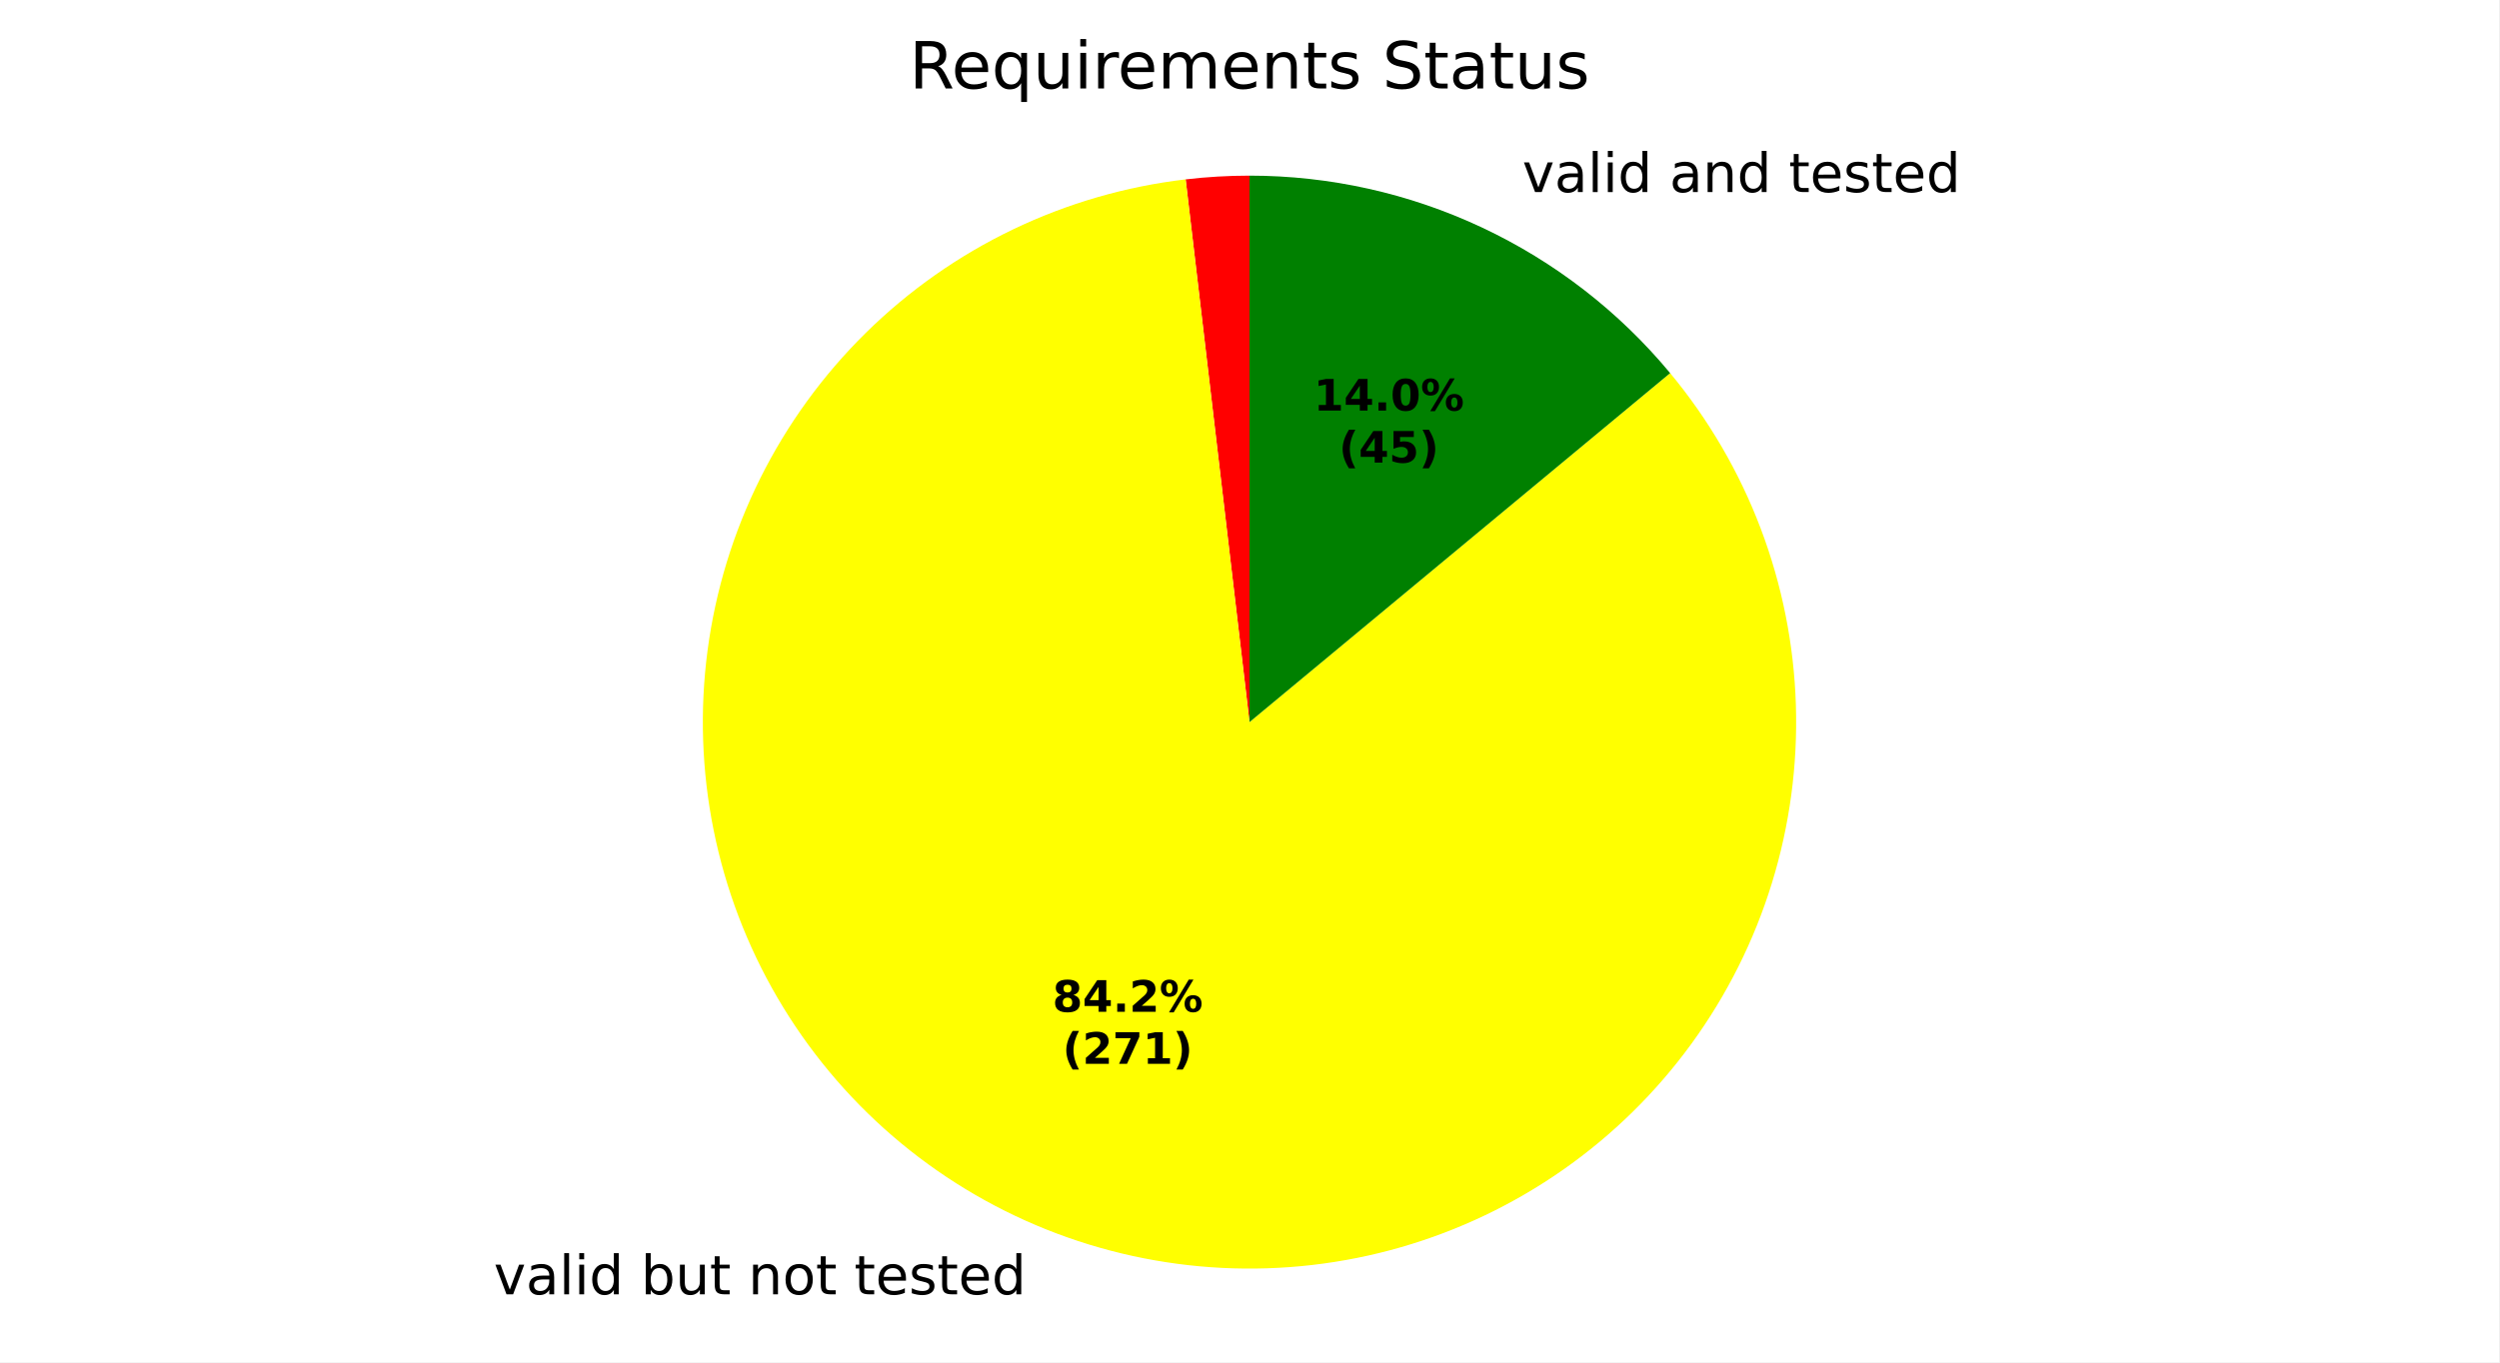
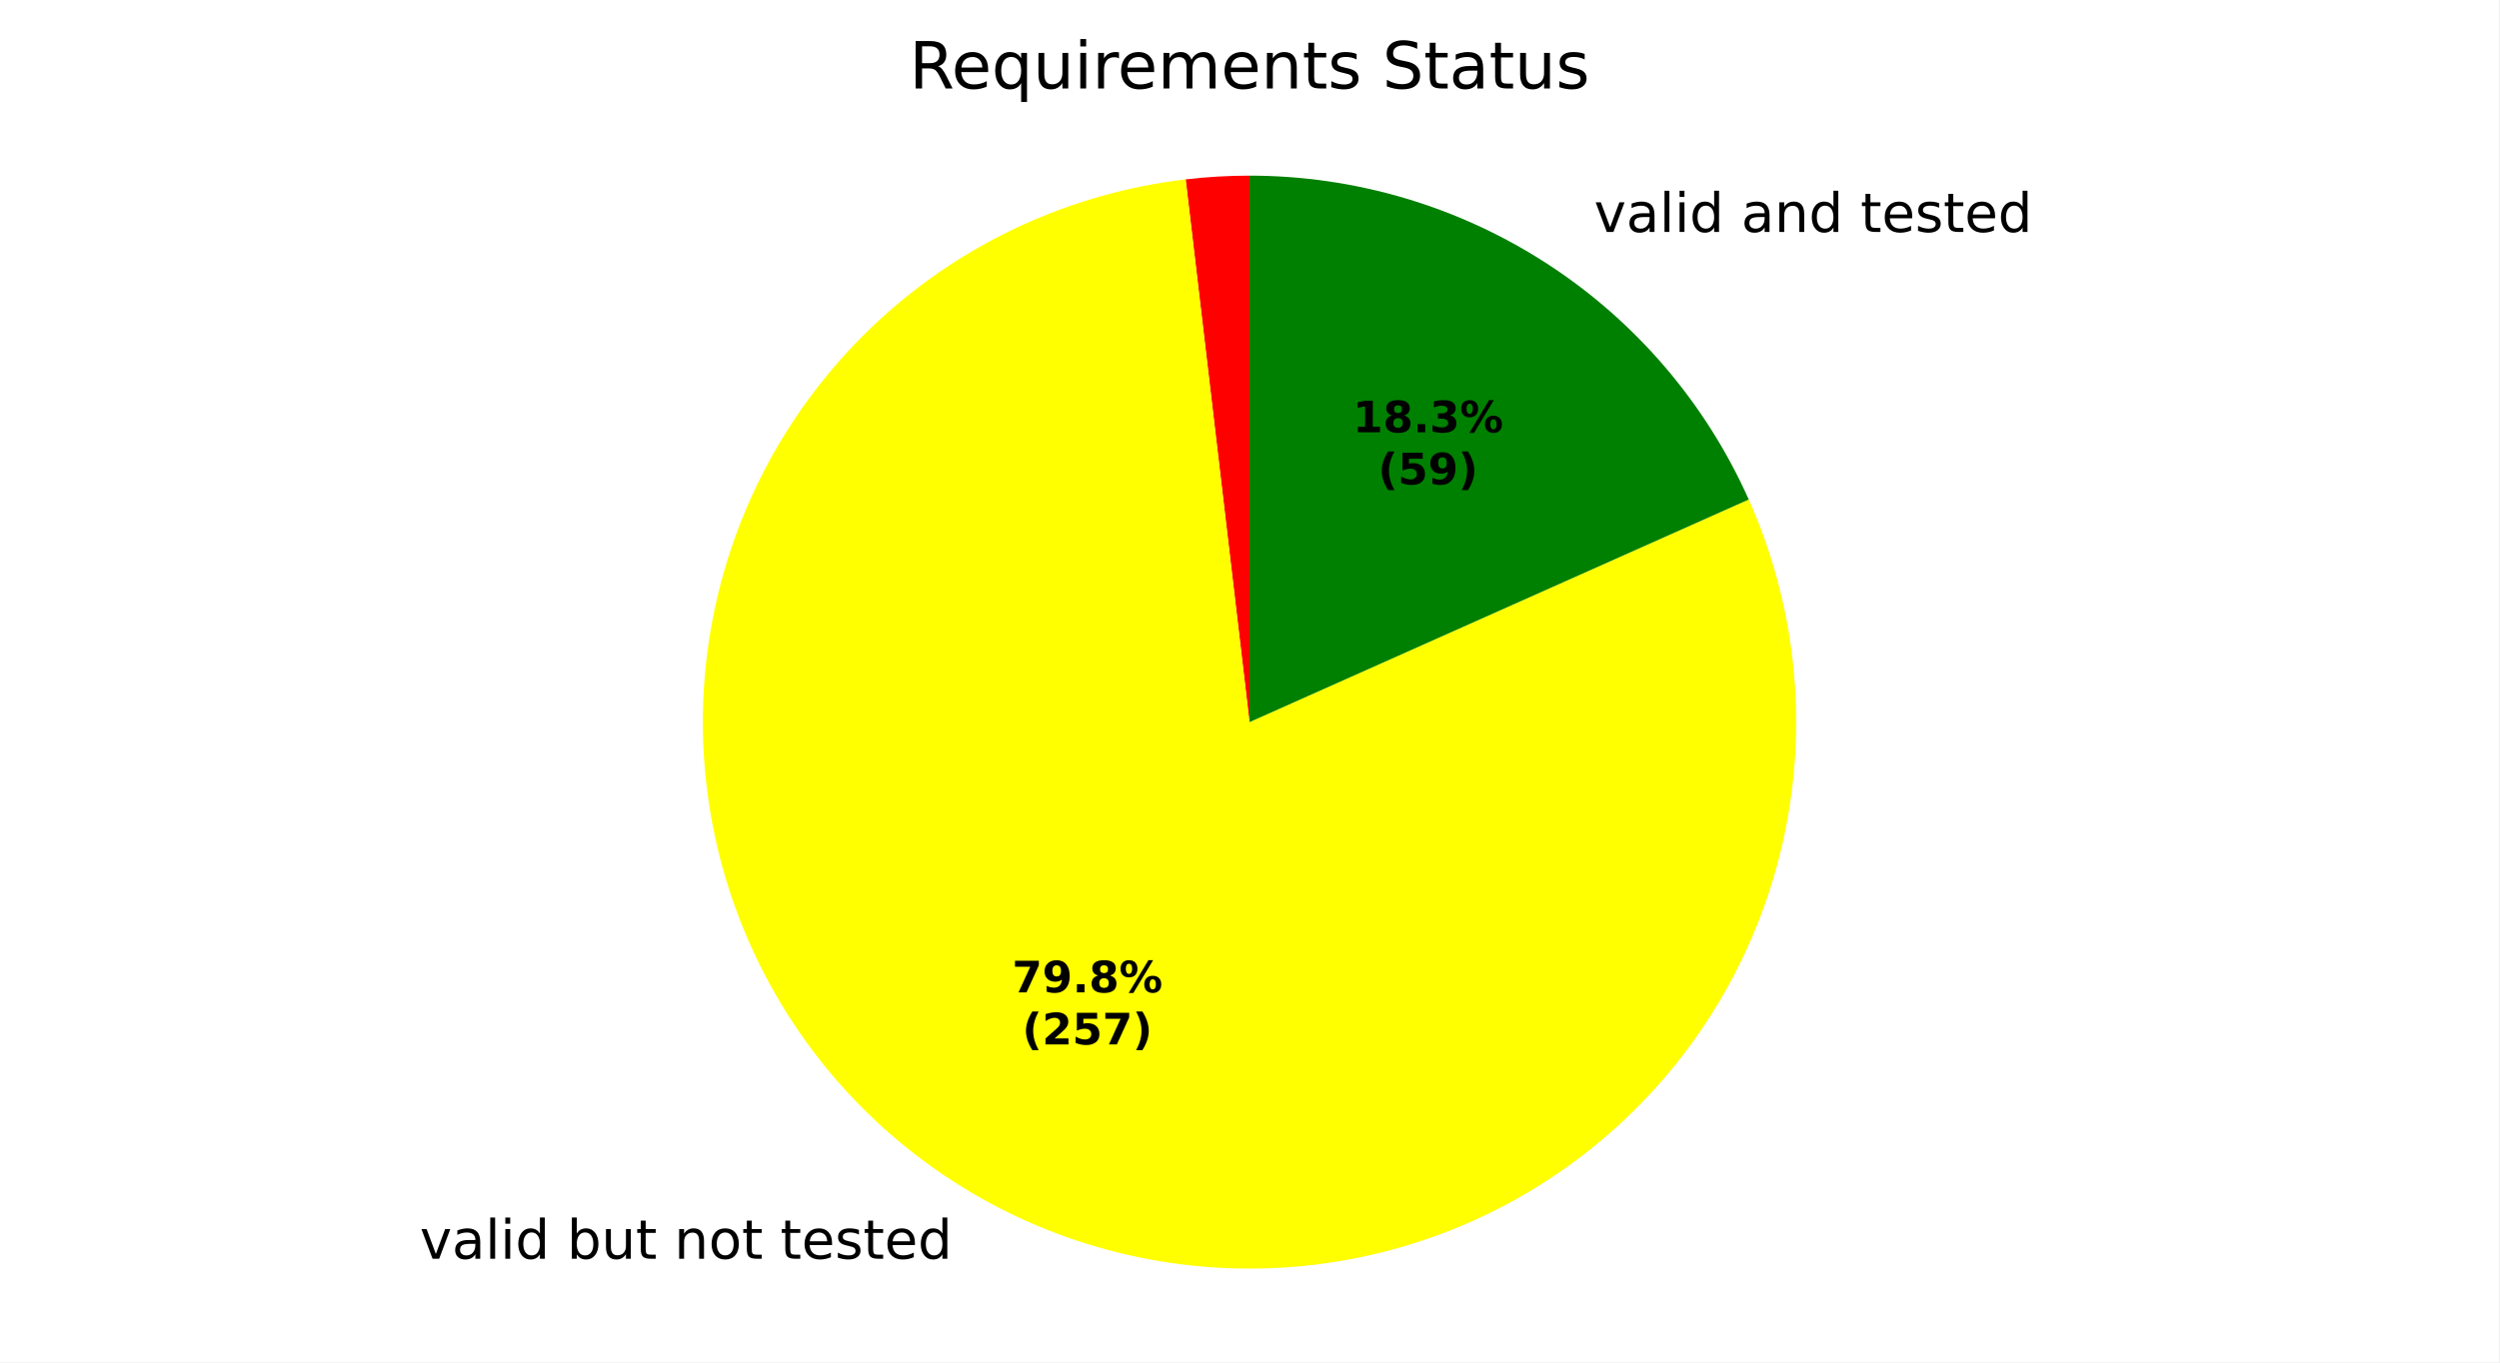
<svg xmlns="http://www.w3.org/2000/svg" xmlns:xlink="http://www.w3.org/1999/xlink" width="460.8pt" height="251.278pt" viewBox="0 0 460.8 251.278" version="1.1">
  <defs>
    <style type="text/css">*{stroke-linejoin: round; stroke-linecap: butt}</style>
  </defs>
  <g id="figure_1">
    <g id="patch_1">
      <path d="M 0 251.278  L 460.8 251.278  L 460.8 0  L 0 0  z " style="fill: #ffffff" />
    </g>
    <g id="axes_1">
      <g id="patch_2">
        <path d="M 230.4 32.398  C 228.433 32.398 226.466 32.456 224.503 32.571  C 222.539 32.686 220.579 32.858 218.625 33.088  L 230.4 133.198  z " style="fill: #ff0000" />
      </g>
      <g id="patch_3">
-         <path d="M 218.625 33.088  C 207.572 34.388 196.809 37.51 186.775 42.327  C 176.742 47.144 167.575 53.59 159.647 61.402  C 151.72 69.214 145.14 78.286 140.177 88.248  C 135.214 98.21 131.935 108.926 130.473 119.96  C 129.011 130.993 129.387 142.193 131.585 153.104  C 133.783 164.015 137.773 174.487 143.393 184.094  C 149.013 193.701 156.185 202.312 164.618 209.575  C 173.052 216.838 182.63 222.655 192.964 226.789  C 203.298 230.922 214.246 233.316 225.362 233.872  C 236.478 234.428 247.61 233.14 258.305 230.059  C 269 226.977 279.111 222.146 288.228 215.761  C 297.344 209.376 305.34 201.524 311.891 192.526  C 318.442 183.528 323.457 173.507 326.734 162.87  C 330.01 152.233 331.502 141.127 331.149 130.002  C 330.796 118.878 328.604 107.888 324.66 97.48  C 320.716 87.073 315.075 77.389 307.967 68.825  L 230.4 133.198  z " style="fill: #ffff00" />
+         <path d="M 218.625 33.088  C 208.145 34.321 197.923 37.192 188.333 41.596  C 178.743 46 169.904 51.882 162.14 59.028  C 154.375 66.175 147.78 74.496 142.597 83.688  C 137.414 92.88 133.706 102.829 131.609 113.171  C 129.513 123.514 129.053 134.121 130.248 144.606  C 131.442 155.091 134.275 165.324 138.644 174.93  C 143.013 184.535 148.863 193.396 155.981 201.187  C 163.099 208.978 171.396 215.603 180.569 220.819  C 189.742 226.036 199.677 229.78 210.012 231.915  C 220.347 234.049 230.952 234.547 241.442 233.392  C 251.931 232.236 262.174 229.44 271.795 225.106  C 281.417 220.772 290.299 214.954 298.116 207.865  C 305.933 200.776 312.588 192.503 317.838 183.35  C 323.089 174.196 326.869 164.274 329.041 153.947  C 331.214 143.62 331.751 133.016 330.633 122.523  C 329.516 112.03 326.757 101.777 322.459 92.139  L 230.4 133.198  z " style="fill: #ffff00" />
      </g>
      <g id="patch_4">
-         <path d="M 307.967 68.825  C 298.509 57.427 286.653 48.254 273.247 41.958  C 259.841 35.662 245.211 32.398 230.4 32.398  L 230.4 133.198  z " style="fill: #008000" />
+         <path d="M 322.459 92.139  C 314.526 74.354 301.608 59.243 285.272 48.642  C 268.937 38.041 249.874 32.398 230.4 32.398  L 230.4 133.198  z " style="fill: #008000" />
      </g>
      <g id="matplotlib.axis_1" />
      <g id="matplotlib.axis_2" />
      <g id="text_1">
-         <g transform="translate(87.86893 238.7458) scale(0.1 -0.1)">
+         <g transform="translate(74.23418 232.1796) scale(0.1 -0.1)">
          <defs>
            <path id="DejaVuSans-3" transform="scale(0.015625)" />
            <path id="DejaVuSans-59" d="M 191 3500  L 800 3500  L 1894 563  L 2988 3500  L 3597 3500  L 2284 0  L 1503 0  L 191 3500  z " transform="scale(0.015625)" />
            <path id="DejaVuSans-44" d="M 2194 1759  Q 1497 1759 1228 1600  Q 959 1441 959 1056  Q 959 750 1161 570  Q 1363 391 1709 391  Q 2188 391 2477 730  Q 2766 1069 2766 1631  L 2766 1759  L 2194 1759  z M 3341 1997  L 3341 0  L 2766 0  L 2766 531  Q 2569 213 2275 61  Q 1981 -91 1556 -91  Q 1019 -91 701 211  Q 384 513 384 1019  Q 384 1609 779 1909  Q 1175 2209 1959 2209  L 2766 2209  L 2766 2266  Q 2766 2663 2505 2880  Q 2244 3097 1772 3097  Q 1472 3097 1187 3025  Q 903 2953 641 2809  L 641 3341  Q 956 3463 1253 3523  Q 1550 3584 1831 3584  Q 2591 3584 2966 3190  Q 3341 2797 3341 1997  z " transform="scale(0.015625)" />
            <path id="DejaVuSans-4f" d="M 603 4863  L 1178 4863  L 1178 0  L 603 0  L 603 4863  z " transform="scale(0.015625)" />
            <path id="DejaVuSans-4c" d="M 603 3500  L 1178 3500  L 1178 0  L 603 0  L 603 3500  z M 603 4863  L 1178 4863  L 1178 4134  L 603 4134  L 603 4863  z " transform="scale(0.015625)" />
            <path id="DejaVuSans-47" d="M 2906 2969  L 2906 4863  L 3481 4863  L 3481 0  L 2906 0  L 2906 525  Q 2725 213 2448 61  Q 2172 -91 1784 -91  Q 1150 -91 751 415  Q 353 922 353 1747  Q 353 2572 751 3078  Q 1150 3584 1784 3584  Q 2172 3584 2448 3432  Q 2725 3281 2906 2969  z M 947 1747  Q 947 1113 1208 752  Q 1469 391 1925 391  Q 2381 391 2643 752  Q 2906 1113 2906 1747  Q 2906 2381 2643 2742  Q 2381 3103 1925 3103  Q 1469 3103 1208 2742  Q 947 2381 947 1747  z " transform="scale(0.015625)" />
            <path id="DejaVuSans-45" d="M 3116 1747  Q 3116 2381 2855 2742  Q 2594 3103 2138 3103  Q 1681 3103 1420 2742  Q 1159 2381 1159 1747  Q 1159 1113 1420 752  Q 1681 391 2138 391  Q 2594 391 2855 752  Q 3116 1113 3116 1747  z M 1159 2969  Q 1341 3281 1617 3432  Q 1894 3584 2278 3584  Q 2916 3584 3314 3078  Q 3713 2572 3713 1747  Q 3713 922 3314 415  Q 2916 -91 2278 -91  Q 1894 -91 1617 61  Q 1341 213 1159 525  L 1159 0  L 581 0  L 581 4863  L 1159 4863  L 1159 2969  z " transform="scale(0.015625)" />
            <path id="DejaVuSans-58" d="M 544 1381  L 544 3500  L 1119 3500  L 1119 1403  Q 1119 906 1312 657  Q 1506 409 1894 409  Q 2359 409 2629 706  Q 2900 1003 2900 1516  L 2900 3500  L 3475 3500  L 3475 0  L 2900 0  L 2900 538  Q 2691 219 2414 64  Q 2138 -91 1772 -91  Q 1169 -91 856 284  Q 544 659 544 1381  z M 1991 3584  L 1991 3584  z " transform="scale(0.015625)" />
            <path id="DejaVuSans-57" d="M 1172 4494  L 1172 3500  L 2356 3500  L 2356 3053  L 1172 3053  L 1172 1153  Q 1172 725 1289 603  Q 1406 481 1766 481  L 2356 481  L 2356 0  L 1766 0  Q 1100 0 847 248  Q 594 497 594 1153  L 594 3053  L 172 3053  L 172 3500  L 594 3500  L 594 4494  L 1172 4494  z " transform="scale(0.015625)" />
            <path id="DejaVuSans-51" d="M 3513 2113  L 3513 0  L 2938 0  L 2938 2094  Q 2938 2591 2744 2837  Q 2550 3084 2163 3084  Q 1697 3084 1428 2787  Q 1159 2491 1159 1978  L 1159 0  L 581 0  L 581 3500  L 1159 3500  L 1159 2956  Q 1366 3272 1645 3428  Q 1925 3584 2291 3584  Q 2894 3584 3203 3211  Q 3513 2838 3513 2113  z " transform="scale(0.015625)" />
            <path id="DejaVuSans-52" d="M 1959 3097  Q 1497 3097 1228 2736  Q 959 2375 959 1747  Q 959 1119 1226 758  Q 1494 397 1959 397  Q 2419 397 2687 759  Q 2956 1122 2956 1747  Q 2956 2369 2687 2733  Q 2419 3097 1959 3097  z M 1959 3584  Q 2709 3584 3137 3096  Q 3566 2609 3566 1747  Q 3566 888 3137 398  Q 2709 -91 1959 -91  Q 1206 -91 779 398  Q 353 888 353 1747  Q 353 2609 779 3096  Q 1206 3584 1959 3584  z " transform="scale(0.015625)" />
            <path id="DejaVuSans-48" d="M 3597 1894  L 3597 1613  L 953 1613  Q 991 1019 1311 708  Q 1631 397 2203 397  Q 2534 397 2845 478  Q 3156 559 3463 722  L 3463 178  Q 3153 47 2828 -22  Q 2503 -91 2169 -91  Q 1331 -91 842 396  Q 353 884 353 1716  Q 353 2575 817 3079  Q 1281 3584 2069 3584  Q 2775 3584 3186 3129  Q 3597 2675 3597 1894  z M 3022 2063  Q 3016 2534 2758 2815  Q 2500 3097 2075 3097  Q 1594 3097 1305 2825  Q 1016 2553 972 2059  L 3022 2063  z " transform="scale(0.015625)" />
            <path id="DejaVuSans-56" d="M 2834 3397  L 2834 2853  Q 2591 2978 2328 3040  Q 2066 3103 1784 3103  Q 1356 3103 1142 2972  Q 928 2841 928 2578  Q 928 2378 1081 2264  Q 1234 2150 1697 2047  L 1894 2003  Q 2506 1872 2764 1633  Q 3022 1394 3022 966  Q 3022 478 2636 193  Q 2250 -91 1575 -91  Q 1294 -91 989 -36  Q 684 19 347 128  L 347 722  Q 666 556 975 473  Q 1284 391 1588 391  Q 1994 391 2212 530  Q 2431 669 2431 922  Q 2431 1156 2273 1281  Q 2116 1406 1581 1522  L 1381 1569  Q 847 1681 609 1914  Q 372 2147 372 2553  Q 372 3047 722 3315  Q 1072 3584 1716 3584  Q 2034 3584 2315 3537  Q 2597 3491 2834 3397  z " transform="scale(0.015625)" />
          </defs>
          <use xlink:href="#DejaVuSans-3" />
          <use xlink:href="#DejaVuSans-59" transform="translate(31.78125 0)" />
          <use xlink:href="#DejaVuSans-44" transform="translate(90.96875 0)" />
          <use xlink:href="#DejaVuSans-4f" transform="translate(152.25 0)" />
          <use xlink:href="#DejaVuSans-4c" transform="translate(180.0312 0)" />
          <use xlink:href="#DejaVuSans-47" transform="translate(207.8125 0)" />
          <use xlink:href="#DejaVuSans-3" transform="translate(271.2969 0)" />
          <use xlink:href="#DejaVuSans-45" transform="translate(303.0781 0)" />
          <use xlink:href="#DejaVuSans-58" transform="translate(366.5625 0)" />
          <use xlink:href="#DejaVuSans-57" transform="translate(429.9375 0)" />
          <use xlink:href="#DejaVuSans-3" transform="translate(469.1406 0)" />
          <use xlink:href="#DejaVuSans-51" transform="translate(500.9219 0)" />
          <use xlink:href="#DejaVuSans-52" transform="translate(564.2969 0)" />
          <use xlink:href="#DejaVuSans-57" transform="translate(625.4844 0)" />
          <use xlink:href="#DejaVuSans-3" transform="translate(664.6875 0)" />
          <use xlink:href="#DejaVuSans-57" transform="translate(696.4688 0)" />
          <use xlink:href="#DejaVuSans-48" transform="translate(735.6719 0)" />
          <use xlink:href="#DejaVuSans-56" transform="translate(797.2031 0)" />
          <use xlink:href="#DejaVuSans-57" transform="translate(849.2969 0)" />
          <use xlink:href="#DejaVuSans-48" transform="translate(888.5 0)" />
          <use xlink:href="#DejaVuSans-47" transform="translate(950.0312 0)" />
        </g>
      </g>
      <g id="text_2">
-         <g transform="translate(277.5321 35.43213) scale(0.1 -0.1)">
+         <g transform="translate(290.7593 42.78475) scale(0.1 -0.1)">
          <use xlink:href="#DejaVuSans-3" />
          <use xlink:href="#DejaVuSans-59" transform="translate(31.78125 0)" />
          <use xlink:href="#DejaVuSans-44" transform="translate(90.96875 0)" />
          <use xlink:href="#DejaVuSans-4f" transform="translate(152.25 0)" />
          <use xlink:href="#DejaVuSans-4c" transform="translate(180.0312 0)" />
          <use xlink:href="#DejaVuSans-47" transform="translate(207.8125 0)" />
          <use xlink:href="#DejaVuSans-3" transform="translate(271.2969 0)" />
          <use xlink:href="#DejaVuSans-44" transform="translate(303.0781 0)" />
          <use xlink:href="#DejaVuSans-51" transform="translate(364.3594 0)" />
          <use xlink:href="#DejaVuSans-47" transform="translate(427.7344 0)" />
          <use xlink:href="#DejaVuSans-3" transform="translate(491.2188 0)" />
          <use xlink:href="#DejaVuSans-57" transform="translate(523 0)" />
          <use xlink:href="#DejaVuSans-48" transform="translate(562.2031 0)" />
          <use xlink:href="#DejaVuSans-56" transform="translate(623.7344 0)" />
          <use xlink:href="#DejaVuSans-57" transform="translate(675.8281 0)" />
          <use xlink:href="#DejaVuSans-48" transform="translate(715.0312 0)" />
          <use xlink:href="#DejaVuSans-47" transform="translate(776.5625 0)" />
        </g>
      </g>
      <g id="text_3">
-         <g transform="translate(194.0616 186.6298) scale(0.08 -0.08)">
+         <g transform="translate(186.6244 183.0483) scale(0.08 -0.08)">
          <defs>
+             <path id="DejaVuSans-Bold-1a" d="M 428 4666  L 3944 4666  L 3944 3988  L 2125 0  L 953 0  L 2675 3781  L 428 3781  L 428 4666  z " transform="scale(0.015625)" />
+             <path id="DejaVuSans-Bold-1c" d="M 641 103  L 641 966  Q 928 831 1190 764  Q 1453 697 1709 697  Q 2247 697 2547 995  Q 2847 1294 2900 1881  Q 2688 1725 2447 1647  Q 2206 1569 1925 1569  Q 1209 1569 770 1986  Q 331 2403 331 3084  Q 331 3838 820 4291  Q 1309 4744 2131 4744  Q 3044 4744 3544 4128  Q 4044 3513 4044 2388  Q 4044 1231 3459 570  Q 2875 -91 1856 -91  Q 1528 -91 1228 -42  Q 928 6 641 103  z M 2125 2350  Q 2441 2350 2600 2554  Q 2759 2759 2759 3169  Q 2759 3575 2600 3781  Q 2441 3988 2125 3988  Q 1809 3988 1650 3781  Q 1491 3575 1491 3169  Q 1491 2759 1650 2554  Q 1809 2350 2125 2350  z " transform="scale(0.015625)" />
+             <path id="DejaVuSans-Bold-11" d="M 653 1209  L 1778 1209  L 1778 0  L 653 0  L 653 1209  z " transform="scale(0.015625)" />
            <path id="DejaVuSans-Bold-1b" d="M 2228 2088  Q 1891 2088 1709 1903  Q 1528 1719 1528 1375  Q 1528 1031 1709 848  Q 1891 666 2228 666  Q 2563 666 2741 848  Q 2919 1031 2919 1375  Q 2919 1722 2741 1905  Q 2563 2088 2228 2088  z M 1350 2484  Q 925 2613 709 2878  Q 494 3144 494 3541  Q 494 4131 934 4440  Q 1375 4750 2228 4750  Q 3075 4750 3515 4442  Q 3956 4134 3956 3541  Q 3956 3144 3739 2878  Q 3522 2613 3097 2484  Q 3572 2353 3814 2058  Q 4056 1763 4056 1313  Q 4056 619 3595 264  Q 3134 -91 2228 -91  Q 1319 -91 855 264  Q 391 619 391 1313  Q 391 1763 633 2058  Q 875 2353 1350 2484  z M 1631 3419  Q 1631 3141 1786 2991  Q 1941 2841 2228 2841  Q 2509 2841 2662 2991  Q 2816 3141 2816 3419  Q 2816 3697 2662 3845  Q 2509 3994 2228 3994  Q 1941 3994 1786 3844  Q 1631 3694 1631 3419  z " transform="scale(0.015625)" />
-             <path id="DejaVuSans-Bold-17" d="M 2356 3675  L 1038 1722  L 2356 1722  L 2356 3675  z M 2156 4666  L 3494 4666  L 3494 1722  L 4159 1722  L 4159 850  L 3494 850  L 3494 0  L 2356 0  L 2356 850  L 288 850  L 288 1881  L 2156 4666  z " transform="scale(0.015625)" />
-             <path id="DejaVuSans-Bold-11" d="M 653 1209  L 1778 1209  L 1778 0  L 653 0  L 653 1209  z " transform="scale(0.015625)" />
-             <path id="DejaVuSans-Bold-15" d="M 1844 884  L 3897 884  L 3897 0  L 506 0  L 506 884  L 2209 2388  Q 2438 2594 2547 2791  Q 2656 2988 2656 3200  Q 2656 3528 2436 3728  Q 2216 3928 1850 3928  Q 1569 3928 1234 3808  Q 900 3688 519 3450  L 519 4475  Q 925 4609 1322 4679  Q 1719 4750 2100 4750  Q 2938 4750 3402 4381  Q 3866 4013 3866 3353  Q 3866 2972 3669 2642  Q 3472 2313 2841 1759  L 1844 884  z " transform="scale(0.015625)" />
            <path id="DejaVuSans-Bold-8" d="M 4959 1925  Q 4738 1925 4616 1733  Q 4494 1541 4494 1184  Q 4494 825 4614 633  Q 4734 441 4959 441  Q 5184 441 5303 633  Q 5422 825 5422 1184  Q 5422 1541 5301 1733  Q 5181 1925 4959 1925  z M 4959 2450  Q 5541 2450 5875 2112  Q 6209 1775 6209 1184  Q 6209 594 5875 251  Q 5541 -91 4959 -91  Q 4378 -91 4042 251  Q 3706 594 3706 1184  Q 3706 1772 4042 2111  Q 4378 2450 4959 2450  z M 2094 -91  L 1403 -91  L 4319 4750  L 5013 4750  L 2094 -91  z M 1453 4750  Q 2034 4750 2367 4411  Q 2700 4072 2700 3481  Q 2700 2891 2367 2550  Q 2034 2209 1453 2209  Q 872 2209 539 2550  Q 206 2891 206 3481  Q 206 4072 539 4411  Q 872 4750 1453 4750  z M 1453 4225  Q 1228 4225 1106 4031  Q 984 3838 984 3481  Q 984 3122 1106 2926  Q 1228 2731 1453 2731  Q 1678 2731 1798 2926  Q 1919 3122 1919 3481  Q 1919 3838 1797 4031  Q 1675 4225 1453 4225  z " transform="scale(0.015625)" />
          </defs>
-           <use xlink:href="#DejaVuSans-Bold-1b" />
-           <use xlink:href="#DejaVuSans-Bold-17" transform="translate(69.57812 0)" />
+           <use xlink:href="#DejaVuSans-Bold-1a" />
+           <use xlink:href="#DejaVuSans-Bold-1c" transform="translate(69.57812 0)" />
          <use xlink:href="#DejaVuSans-Bold-11" transform="translate(139.1562 0)" />
-           <use xlink:href="#DejaVuSans-Bold-15" transform="translate(177.1406 0)" />
+           <use xlink:href="#DejaVuSans-Bold-1b" transform="translate(177.1406 0)" />
          <use xlink:href="#DejaVuSans-Bold-8" transform="translate(246.7188 0)" />
        </g>
-         <g transform="translate(195.9328 196.2314) scale(0.08 -0.08)">
+         <g transform="translate(188.4957 192.6498) scale(0.08 -0.08)">
          <defs>
            <path id="DejaVuSans-Bold-b" d="M 2413 -844  L 1484 -844  Q 1006 -72 778 623  Q 550 1319 550 2003  Q 550 2688 779 3389  Q 1009 4091 1484 4856  L 2413 4856  Q 2013 4116 1813 3408  Q 1613 2700 1613 2009  Q 1613 1319 1811 609  Q 2009 -100 2413 -844  z " transform="scale(0.015625)" />
-             <path id="DejaVuSans-Bold-1a" d="M 428 4666  L 3944 4666  L 3944 3988  L 2125 0  L 953 0  L 2675 3781  L 428 3781  L 428 4666  z " transform="scale(0.015625)" />
-             <path id="DejaVuSans-Bold-14" d="M 750 831  L 1813 831  L 1813 3847  L 722 3622  L 722 4441  L 1806 4666  L 2950 4666  L 2950 831  L 4013 831  L 4013 0  L 750 0  L 750 831  z " transform="scale(0.015625)" />
+             <path id="DejaVuSans-Bold-15" d="M 1844 884  L 3897 884  L 3897 0  L 506 0  L 506 884  L 2209 2388  Q 2438 2594 2547 2791  Q 2656 2988 2656 3200  Q 2656 3528 2436 3728  Q 2216 3928 1850 3928  Q 1569 3928 1234 3808  Q 900 3688 519 3450  L 519 4475  Q 925 4609 1322 4679  Q 1719 4750 2100 4750  Q 2938 4750 3402 4381  Q 3866 4013 3866 3353  Q 3866 2972 3669 2642  Q 3472 2313 2841 1759  L 1844 884  z " transform="scale(0.015625)" />
+             <path id="DejaVuSans-Bold-18" d="M 678 4666  L 3669 4666  L 3669 3781  L 1638 3781  L 1638 3059  Q 1775 3097 1914 3117  Q 2053 3138 2203 3138  Q 3056 3138 3531 2711  Q 4006 2284 4006 1522  Q 4006 766 3489 337  Q 2972 -91 2053 -91  Q 1656 -91 1267 -14  Q 878 63 494 219  L 494 1166  Q 875 947 1217 837  Q 1559 728 1863 728  Q 2300 728 2551 942  Q 2803 1156 2803 1522  Q 2803 1891 2551 2103  Q 2300 2316 1863 2316  Q 1603 2316 1309 2248  Q 1016 2181 678 2041  L 678 4666  z " transform="scale(0.015625)" />
            <path id="DejaVuSans-Bold-c" d="M 513 -844  Q 913 -100 1113 609  Q 1313 1319 1313 2009  Q 1313 2700 1113 3408  Q 913 4116 513 4856  L 1441 4856  Q 1916 4091 2145 3389  Q 2375 2688 2375 2003  Q 2375 1319 2147 623  Q 1919 -72 1441 -844  L 513 -844  z " transform="scale(0.015625)" />
          </defs>
          <use xlink:href="#DejaVuSans-Bold-b" />
          <use xlink:href="#DejaVuSans-Bold-15" transform="translate(45.70312 0)" />
-           <use xlink:href="#DejaVuSans-Bold-1a" transform="translate(115.2812 0)" />
-           <use xlink:href="#DejaVuSans-Bold-14" transform="translate(184.8594 0)" />
+           <use xlink:href="#DejaVuSans-Bold-18" transform="translate(115.2812 0)" />
+           <use xlink:href="#DejaVuSans-Bold-1a" transform="translate(184.8594 0)" />
          <use xlink:href="#DejaVuSans-Bold-c" transform="translate(254.4375 0)" />
        </g>
      </g>
      <g id="text_4">
-         <g transform="translate(242.2315 75.73145) scale(0.08 -0.08)">
+         <g transform="translate(249.4464 79.74196) scale(0.08 -0.08)">
          <defs>
-             <path id="DejaVuSans-Bold-13" d="M 2944 2338  Q 2944 3213 2780 3570  Q 2616 3928 2228 3928  Q 1841 3928 1675 3570  Q 1509 3213 1509 2338  Q 1509 1453 1675 1090  Q 1841 728 2228 728  Q 2613 728 2778 1090  Q 2944 1453 2944 2338  z M 4147 2328  Q 4147 1169 3647 539  Q 3147 -91 2228 -91  Q 1306 -91 806 539  Q 306 1169 306 2328  Q 306 3491 806 4120  Q 1306 4750 2228 4750  Q 3147 4750 3647 4120  Q 4147 3491 4147 2328  z " transform="scale(0.015625)" />
+             <path id="DejaVuSans-Bold-14" d="M 750 831  L 1813 831  L 1813 3847  L 722 3622  L 722 4441  L 1806 4666  L 2950 4666  L 2950 831  L 4013 831  L 4013 0  L 750 0  L 750 831  z " transform="scale(0.015625)" />
+             <path id="DejaVuSans-Bold-16" d="M 2981 2516  Q 3453 2394 3698 2092  Q 3944 1791 3944 1325  Q 3944 631 3412 270  Q 2881 -91 1863 -91  Q 1503 -91 1142 -33  Q 781 25 428 141  L 428 1069  Q 766 900 1098 814  Q 1431 728 1753 728  Q 2231 728 2486 893  Q 2741 1059 2741 1369  Q 2741 1688 2480 1852  Q 2219 2016 1709 2016  L 1228 2016  L 1228 2791  L 1734 2791  Q 2188 2791 2409 2933  Q 2631 3075 2631 3366  Q 2631 3634 2415 3781  Q 2200 3928 1806 3928  Q 1516 3928 1219 3862  Q 922 3797 628 3669  L 628 4550  Q 984 4650 1334 4700  Q 1684 4750 2022 4750  Q 2931 4750 3382 4451  Q 3834 4153 3834 3553  Q 3834 3144 3618 2883  Q 3403 2622 2981 2516  z " transform="scale(0.015625)" />
          </defs>
          <use xlink:href="#DejaVuSans-Bold-14" />
-           <use xlink:href="#DejaVuSans-Bold-17" transform="translate(69.57812 0)" />
+           <use xlink:href="#DejaVuSans-Bold-1b" transform="translate(69.57812 0)" />
          <use xlink:href="#DejaVuSans-Bold-11" transform="translate(139.1562 0)" />
-           <use xlink:href="#DejaVuSans-Bold-13" transform="translate(177.1406 0)" />
+           <use xlink:href="#DejaVuSans-Bold-16" transform="translate(177.1406 0)" />
          <use xlink:href="#DejaVuSans-Bold-8" transform="translate(246.7188 0)" />
        </g>
-         <g transform="translate(246.8859 85.33301) scale(0.08 -0.08)">
-           <defs>
-             <path id="DejaVuSans-Bold-18" d="M 678 4666  L 3669 4666  L 3669 3781  L 1638 3781  L 1638 3059  Q 1775 3097 1914 3117  Q 2053 3138 2203 3138  Q 3056 3138 3531 2711  Q 4006 2284 4006 1522  Q 4006 766 3489 337  Q 2972 -91 2053 -91  Q 1656 -91 1267 -14  Q 878 63 494 219  L 494 1166  Q 875 947 1217 837  Q 1559 728 1863 728  Q 2300 728 2551 942  Q 2803 1156 2803 1522  Q 2803 1891 2551 2103  Q 2300 2316 1863 2316  Q 1603 2316 1309 2248  Q 1016 2181 678 2041  L 678 4666  z " transform="scale(0.015625)" />
-           </defs>
+         <g transform="translate(254.1008 89.34353) scale(0.08 -0.08)">
          <use xlink:href="#DejaVuSans-Bold-b" />
-           <use xlink:href="#DejaVuSans-Bold-17" transform="translate(45.70312 0)" />
-           <use xlink:href="#DejaVuSans-Bold-18" transform="translate(115.2812 0)" />
+           <use xlink:href="#DejaVuSans-Bold-18" transform="translate(45.70312 0)" />
+           <use xlink:href="#DejaVuSans-Bold-1c" transform="translate(115.2812 0)" />
          <use xlink:href="#DejaVuSans-Bold-c" transform="translate(184.8594 0)" />
        </g>
      </g>
      <g id="text_5">
        <g transform="translate(167.6616 16.31812) scale(0.12 -0.12)">
          <defs>
            <path id="DejaVuSans-35" d="M 2841 2188  Q 3044 2119 3236 1894  Q 3428 1669 3622 1275  L 4263 0  L 3584 0  L 2988 1197  Q 2756 1666 2539 1819  Q 2322 1972 1947 1972  L 1259 1972  L 1259 0  L 628 0  L 628 4666  L 2053 4666  Q 2853 4666 3247 4331  Q 3641 3997 3641 3322  Q 3641 2881 3436 2590  Q 3231 2300 2841 2188  z M 1259 4147  L 1259 2491  L 2053 2491  Q 2509 2491 2742 2702  Q 2975 2913 2975 3322  Q 2975 3731 2742 3939  Q 2509 4147 2053 4147  L 1259 4147  z " transform="scale(0.015625)" />
            <path id="DejaVuSans-54" d="M 947 1747  Q 947 1113 1208 752  Q 1469 391 1925 391  Q 2381 391 2643 752  Q 2906 1113 2906 1747  Q 2906 2381 2643 2742  Q 2381 3103 1925 3103  Q 1469 3103 1208 2742  Q 947 2381 947 1747  z M 2906 525  Q 2725 213 2448 61  Q 2172 -91 1784 -91  Q 1150 -91 751 415  Q 353 922 353 1747  Q 353 2572 751 3078  Q 1150 3584 1784 3584  Q 2172 3584 2448 3432  Q 2725 3281 2906 2969  L 2906 3500  L 3481 3500  L 3481 -1331  L 2906 -1331  L 2906 525  z " transform="scale(0.015625)" />
            <path id="DejaVuSans-55" d="M 2631 2963  Q 2534 3019 2420 3045  Q 2306 3072 2169 3072  Q 1681 3072 1420 2755  Q 1159 2438 1159 1844  L 1159 0  L 581 0  L 581 3500  L 1159 3500  L 1159 2956  Q 1341 3275 1631 3429  Q 1922 3584 2338 3584  Q 2397 3584 2469 3576  Q 2541 3569 2628 3553  L 2631 2963  z " transform="scale(0.015625)" />
            <path id="DejaVuSans-50" d="M 3328 2828  Q 3544 3216 3844 3400  Q 4144 3584 4550 3584  Q 5097 3584 5394 3201  Q 5691 2819 5691 2113  L 5691 0  L 5113 0  L 5113 2094  Q 5113 2597 4934 2840  Q 4756 3084 4391 3084  Q 3944 3084 3684 2787  Q 3425 2491 3425 1978  L 3425 0  L 2847 0  L 2847 2094  Q 2847 2600 2669 2842  Q 2491 3084 2119 3084  Q 1678 3084 1418 2786  Q 1159 2488 1159 1978  L 1159 0  L 581 0  L 581 3500  L 1159 3500  L 1159 2956  Q 1356 3278 1631 3431  Q 1906 3584 2284 3584  Q 2666 3584 2933 3390  Q 3200 3197 3328 2828  z " transform="scale(0.015625)" />
            <path id="DejaVuSans-36" d="M 3425 4513  L 3425 3897  Q 3066 4069 2747 4153  Q 2428 4238 2131 4238  Q 1616 4238 1336 4038  Q 1056 3838 1056 3469  Q 1056 3159 1242 3001  Q 1428 2844 1947 2747  L 2328 2669  Q 3034 2534 3370 2195  Q 3706 1856 3706 1288  Q 3706 609 3251 259  Q 2797 -91 1919 -91  Q 1588 -91 1214 -16  Q 841 59 441 206  L 441 856  Q 825 641 1194 531  Q 1563 422 1919 422  Q 2459 422 2753 634  Q 3047 847 3047 1241  Q 3047 1584 2836 1778  Q 2625 1972 2144 2069  L 1759 2144  Q 1053 2284 737 2584  Q 422 2884 422 3419  Q 422 4038 858 4394  Q 1294 4750 2059 4750  Q 2388 4750 2728 4690  Q 3069 4631 3425 4513  z " transform="scale(0.015625)" />
          </defs>
          <use xlink:href="#DejaVuSans-35" />
          <use xlink:href="#DejaVuSans-48" transform="translate(65 0)" />
          <use xlink:href="#DejaVuSans-54" transform="translate(126.5312 0)" />
          <use xlink:href="#DejaVuSans-58" transform="translate(190.0156 0)" />
          <use xlink:href="#DejaVuSans-4c" transform="translate(253.3906 0)" />
          <use xlink:href="#DejaVuSans-55" transform="translate(281.1719 0)" />
          <use xlink:href="#DejaVuSans-48" transform="translate(320.0781 0)" />
          <use xlink:href="#DejaVuSans-50" transform="translate(381.6094 0)" />
          <use xlink:href="#DejaVuSans-48" transform="translate(479.0156 0)" />
          <use xlink:href="#DejaVuSans-51" transform="translate(540.5469 0)" />
          <use xlink:href="#DejaVuSans-57" transform="translate(603.9219 0)" />
          <use xlink:href="#DejaVuSans-56" transform="translate(643.125 0)" />
          <use xlink:href="#DejaVuSans-3" transform="translate(695.2188 0)" />
          <use xlink:href="#DejaVuSans-36" transform="translate(727 0)" />
          <use xlink:href="#DejaVuSans-57" transform="translate(790.4844 0)" />
          <use xlink:href="#DejaVuSans-44" transform="translate(829.6875 0)" />
          <use xlink:href="#DejaVuSans-57" transform="translate(890.9688 0)" />
          <use xlink:href="#DejaVuSans-58" transform="translate(930.1719 0)" />
          <use xlink:href="#DejaVuSans-56" transform="translate(993.5469 0)" />
        </g>
      </g>
    </g>
  </g>
</svg>
